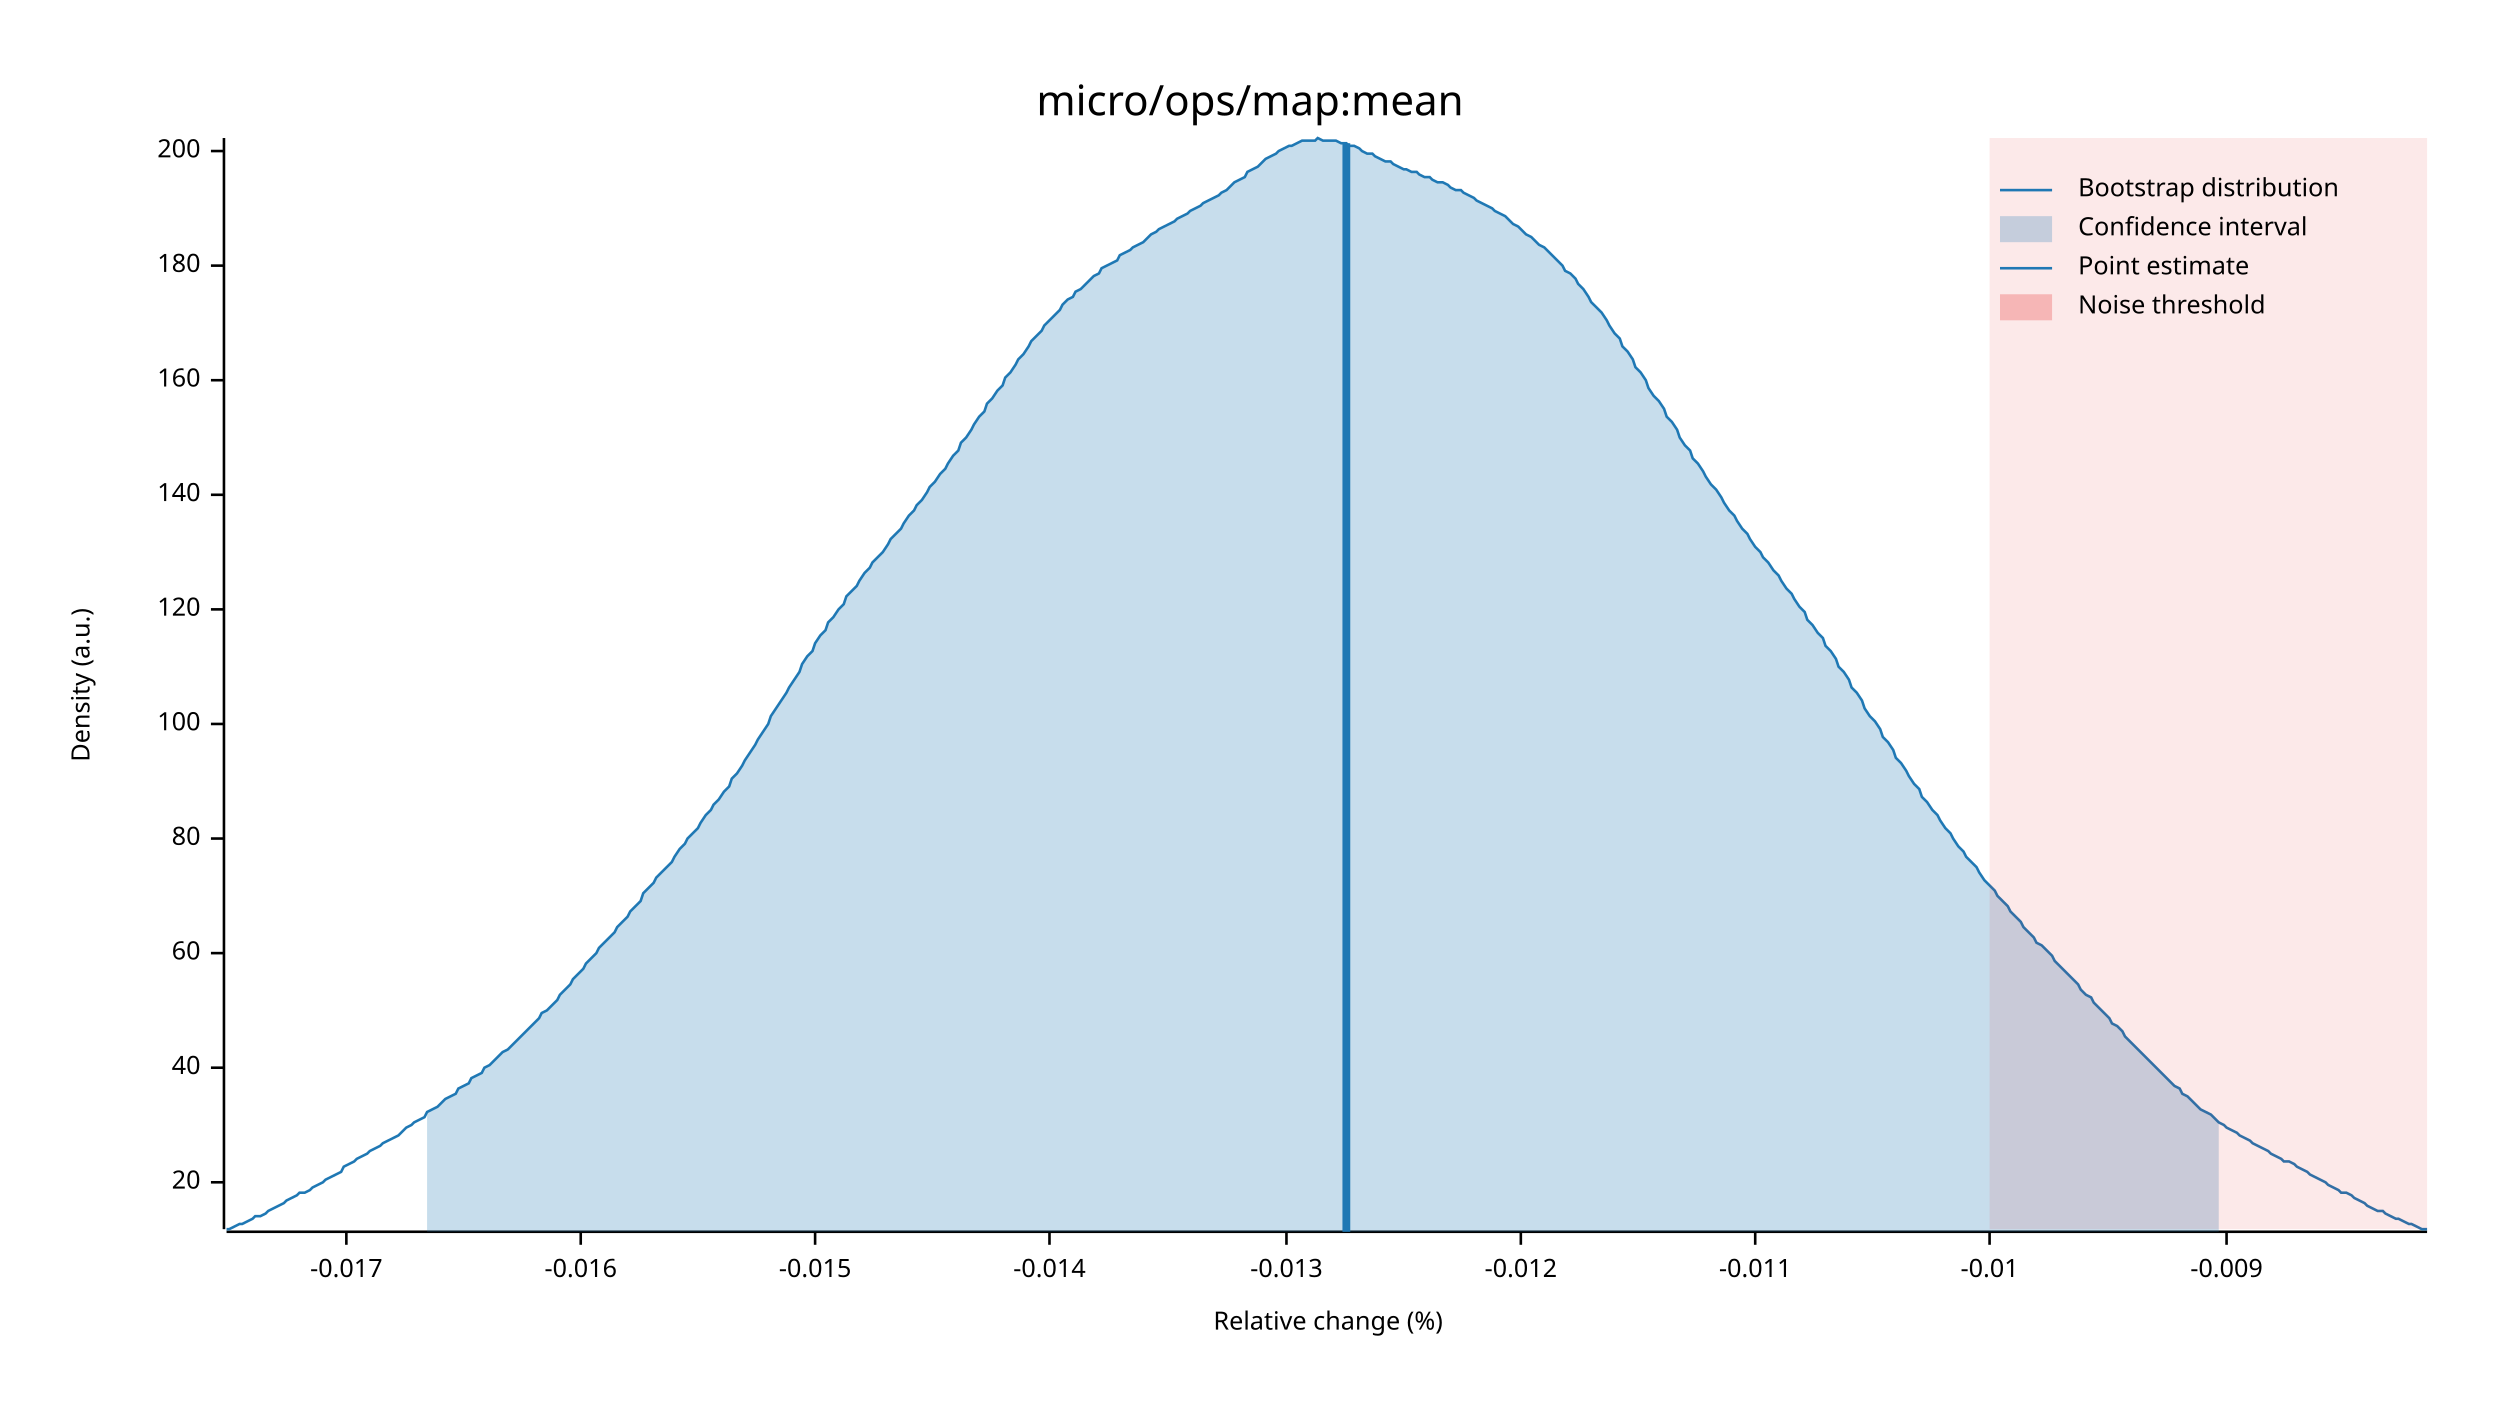
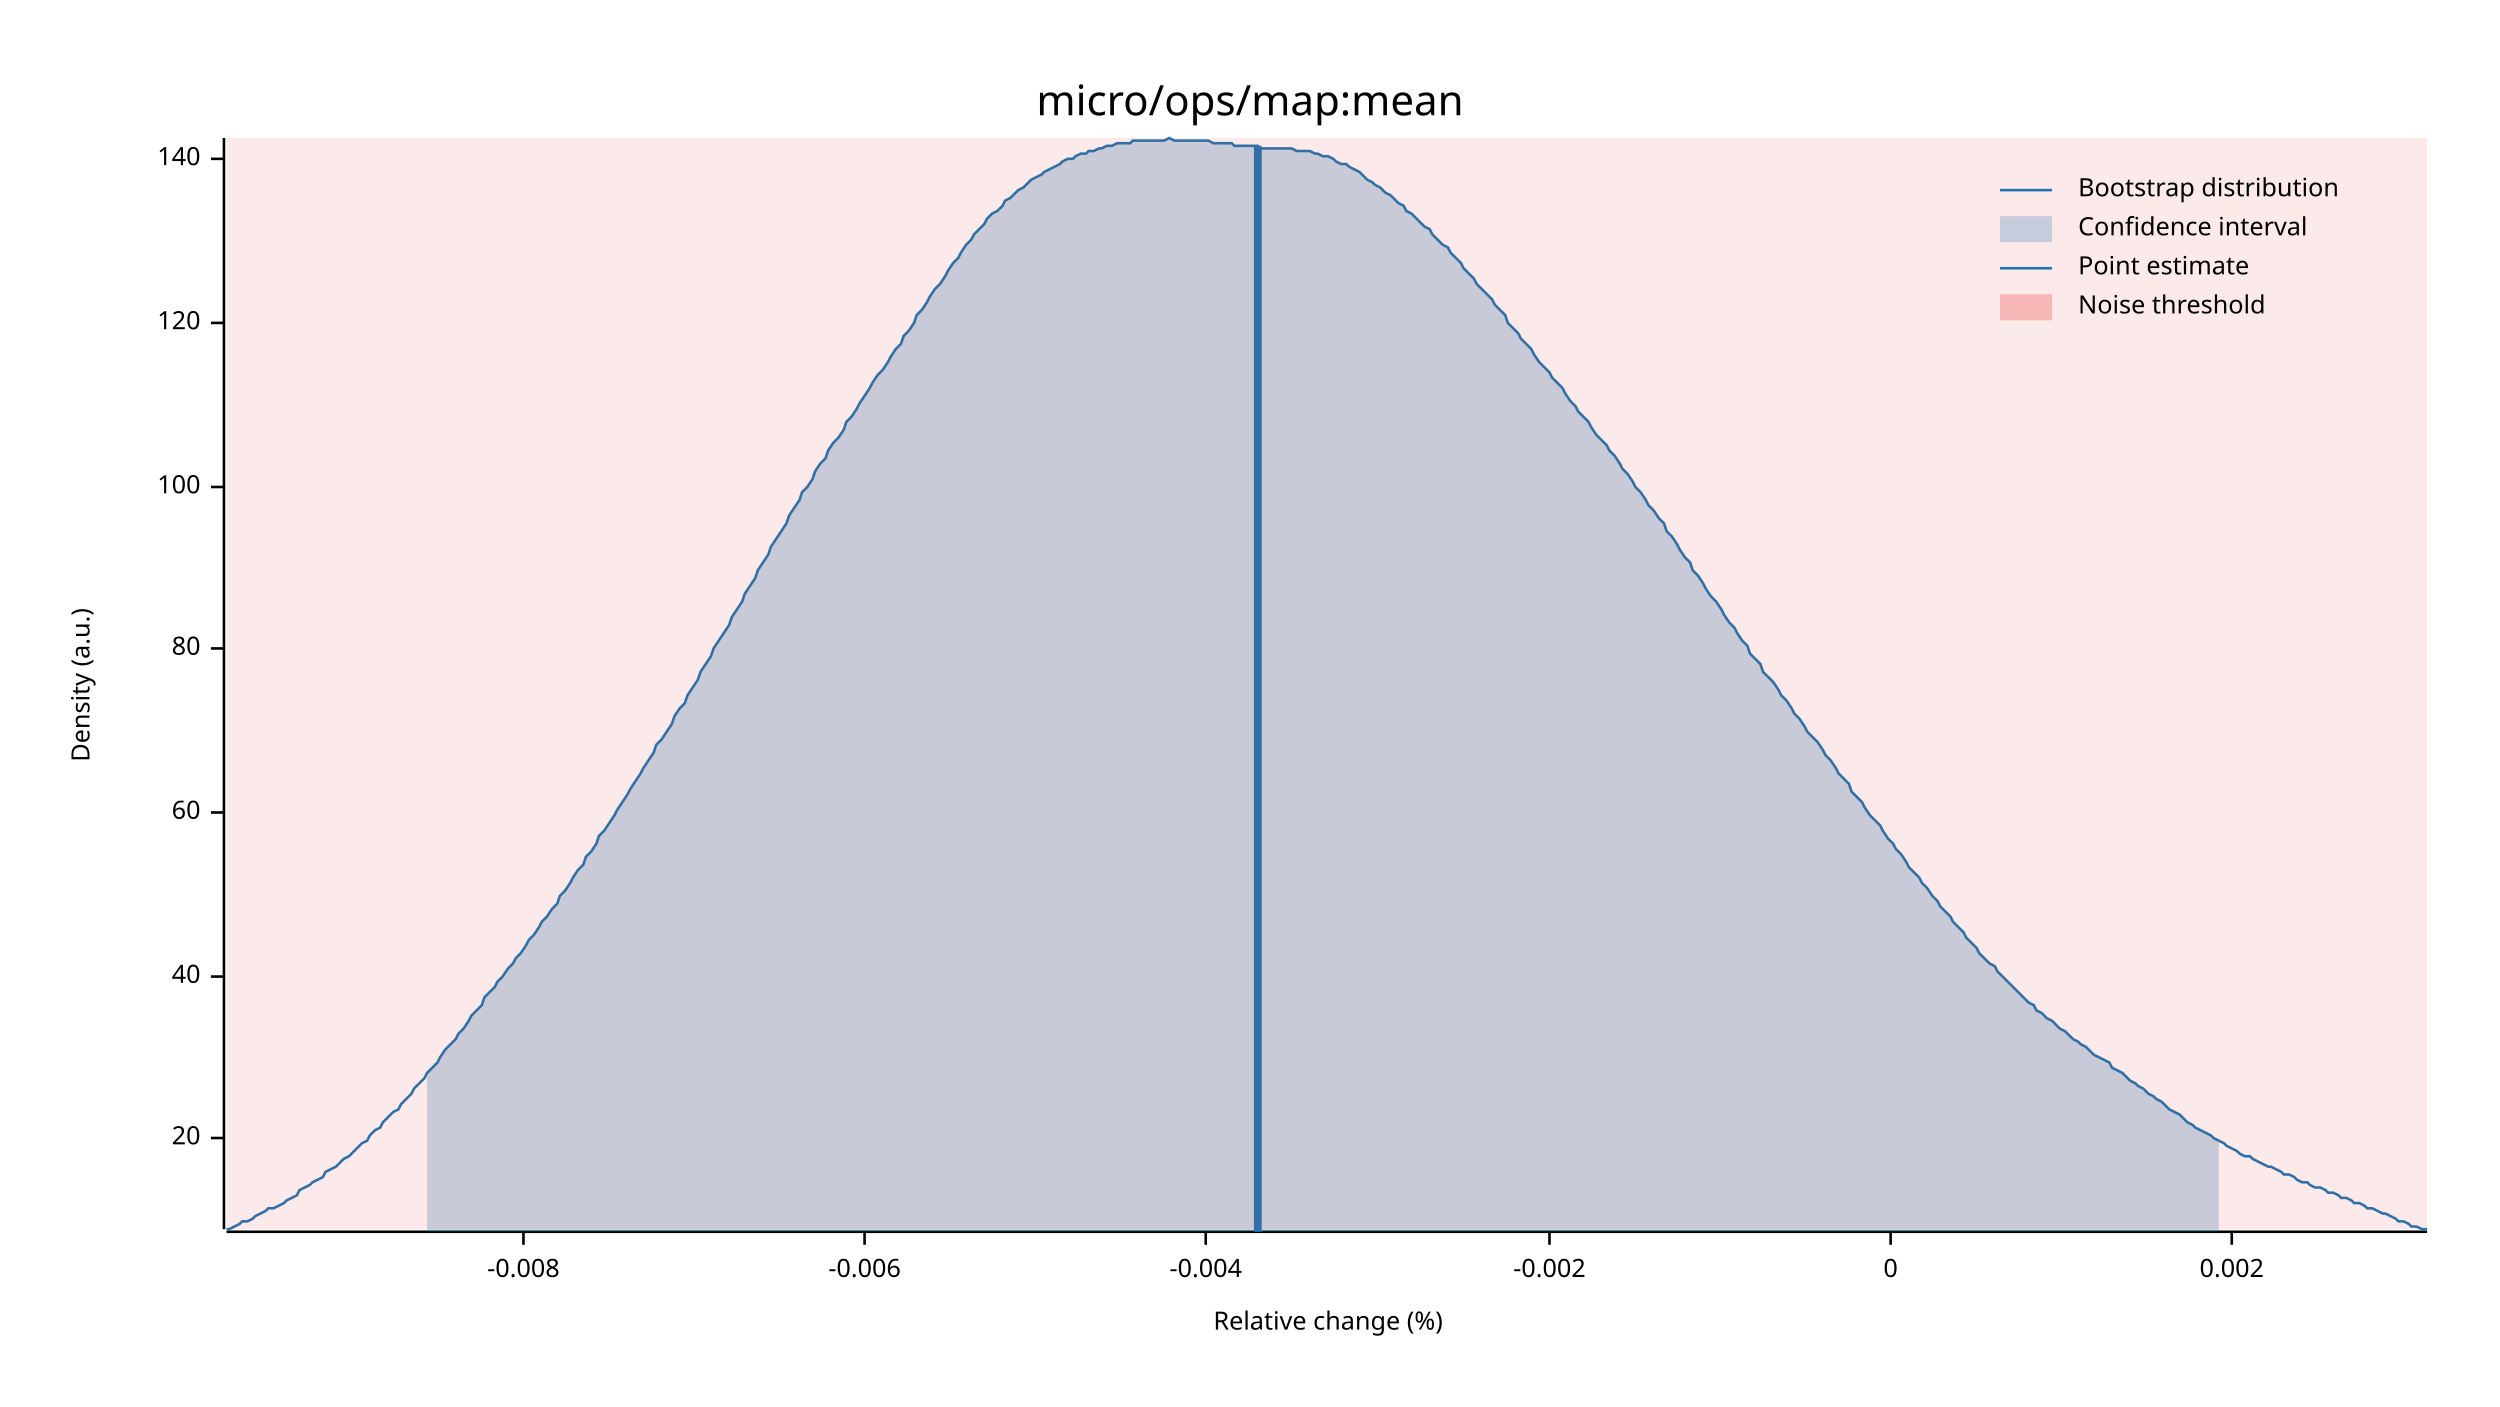
<svg xmlns="http://www.w3.org/2000/svg" width="960" height="540" viewBox="0 0 960 540">
  <text x="480" y="32" dy="0.76em" text-anchor="middle" font-family="sans-serif" font-size="16.129" opacity="1" fill="#000000">
micro/ops/map:mean
</text>
  <text x="27" y="263" dy="0.76em" text-anchor="middle" font-family="sans-serif" font-size="9.677" opacity="1" fill="#000000" transform="rotate(270, 27, 263)">
Density (a.u.)
</text>
  <text x="510" y="513" dy="-0.5ex" text-anchor="middle" font-family="sans-serif" font-size="9.677" opacity="1" fill="#000000">
Relative change (%)
</text>
  <polyline fill="none" opacity="1" stroke="#000000" stroke-width="1" points="86,53 86,472 " />
-   <text x="77" y="454" dy="0.5ex" text-anchor="end" font-family="sans-serif" font-size="9.677" opacity="1" fill="#000000">
+   <text x="77" y="437" dy="0.5ex" text-anchor="end" font-family="sans-serif" font-size="9.677" opacity="1" fill="#000000">
20
</text>
-   <polyline fill="none" opacity="1" stroke="#000000" stroke-width="1" points="81,454 86,454 " />
-   <text x="77" y="410" dy="0.5ex" text-anchor="end" font-family="sans-serif" font-size="9.677" opacity="1" fill="#000000">
+   <polyline fill="none" opacity="1" stroke="#000000" stroke-width="1" points="81,437 86,437 " />
+   <text x="77" y="375" dy="0.5ex" text-anchor="end" font-family="sans-serif" font-size="9.677" opacity="1" fill="#000000">
40
</text>
-   <polyline fill="none" opacity="1" stroke="#000000" stroke-width="1" points="81,410 86,410 " />
-   <text x="77" y="366" dy="0.5ex" text-anchor="end" font-family="sans-serif" font-size="9.677" opacity="1" fill="#000000">
+   <polyline fill="none" opacity="1" stroke="#000000" stroke-width="1" points="81,375 86,375 " />
+   <text x="77" y="312" dy="0.5ex" text-anchor="end" font-family="sans-serif" font-size="9.677" opacity="1" fill="#000000">
60
</text>
-   <polyline fill="none" opacity="1" stroke="#000000" stroke-width="1" points="81,366 86,366 " />
-   <text x="77" y="322" dy="0.5ex" text-anchor="end" font-family="sans-serif" font-size="9.677" opacity="1" fill="#000000">
+   <polyline fill="none" opacity="1" stroke="#000000" stroke-width="1" points="81,312 86,312 " />
+   <text x="77" y="249" dy="0.5ex" text-anchor="end" font-family="sans-serif" font-size="9.677" opacity="1" fill="#000000">
80
</text>
-   <polyline fill="none" opacity="1" stroke="#000000" stroke-width="1" points="81,322 86,322 " />
-   <text x="77" y="278" dy="0.5ex" text-anchor="end" font-family="sans-serif" font-size="9.677" opacity="1" fill="#000000">
+   <polyline fill="none" opacity="1" stroke="#000000" stroke-width="1" points="81,249 86,249 " />
+   <text x="77" y="187" dy="0.5ex" text-anchor="end" font-family="sans-serif" font-size="9.677" opacity="1" fill="#000000">
100
</text>
-   <polyline fill="none" opacity="1" stroke="#000000" stroke-width="1" points="81,278 86,278 " />
-   <text x="77" y="234" dy="0.5ex" text-anchor="end" font-family="sans-serif" font-size="9.677" opacity="1" fill="#000000">
+   <polyline fill="none" opacity="1" stroke="#000000" stroke-width="1" points="81,187 86,187 " />
+   <text x="77" y="124" dy="0.5ex" text-anchor="end" font-family="sans-serif" font-size="9.677" opacity="1" fill="#000000">
120
</text>
-   <polyline fill="none" opacity="1" stroke="#000000" stroke-width="1" points="81,234 86,234 " />
-   <text x="77" y="190" dy="0.5ex" text-anchor="end" font-family="sans-serif" font-size="9.677" opacity="1" fill="#000000">
+   <polyline fill="none" opacity="1" stroke="#000000" stroke-width="1" points="81,124 86,124 " />
+   <text x="77" y="61" dy="0.5ex" text-anchor="end" font-family="sans-serif" font-size="9.677" opacity="1" fill="#000000">
140
</text>
-   <polyline fill="none" opacity="1" stroke="#000000" stroke-width="1" points="81,190 86,190 " />
-   <text x="77" y="146" dy="0.5ex" text-anchor="end" font-family="sans-serif" font-size="9.677" opacity="1" fill="#000000">
- 160
+   <polyline fill="none" opacity="1" stroke="#000000" stroke-width="1" points="81,61 86,61 " />
+   <polyline fill="none" opacity="1" stroke="#000000" stroke-width="1" points="87,473 932,473 " />
+   <text x="201" y="483" dy="0.76em" text-anchor="middle" font-family="sans-serif" font-size="9.677" opacity="1" fill="#000000">
+ -0.008
</text>
-   <polyline fill="none" opacity="1" stroke="#000000" stroke-width="1" points="81,146 86,146 " />
-   <text x="77" y="102" dy="0.5ex" text-anchor="end" font-family="sans-serif" font-size="9.677" opacity="1" fill="#000000">
- 180
+   <polyline fill="none" opacity="1" stroke="#000000" stroke-width="1" points="201,473 201,478 " />
+   <text x="332" y="483" dy="0.76em" text-anchor="middle" font-family="sans-serif" font-size="9.677" opacity="1" fill="#000000">
+ -0.006
</text>
-   <polyline fill="none" opacity="1" stroke="#000000" stroke-width="1" points="81,102 86,102 " />
-   <text x="77" y="58" dy="0.5ex" text-anchor="end" font-family="sans-serif" font-size="9.677" opacity="1" fill="#000000">
- 200
+   <polyline fill="none" opacity="1" stroke="#000000" stroke-width="1" points="332,473 332,478 " />
+   <text x="463" y="483" dy="0.76em" text-anchor="middle" font-family="sans-serif" font-size="9.677" opacity="1" fill="#000000">
+ -0.004
</text>
-   <polyline fill="none" opacity="1" stroke="#000000" stroke-width="1" points="81,58 86,58 " />
-   <polyline fill="none" opacity="1" stroke="#000000" stroke-width="1" points="87,473 932,473 " />
-   <text x="133" y="483" dy="0.76em" text-anchor="middle" font-family="sans-serif" font-size="9.677" opacity="1" fill="#000000">
- -0.017
+   <polyline fill="none" opacity="1" stroke="#000000" stroke-width="1" points="463,473 463,478 " />
+   <text x="595" y="483" dy="0.76em" text-anchor="middle" font-family="sans-serif" font-size="9.677" opacity="1" fill="#000000">
+ -0.002
</text>
-   <polyline fill="none" opacity="1" stroke="#000000" stroke-width="1" points="133,473 133,478 " />
-   <text x="223" y="483" dy="0.76em" text-anchor="middle" font-family="sans-serif" font-size="9.677" opacity="1" fill="#000000">
- -0.016
+   <polyline fill="none" opacity="1" stroke="#000000" stroke-width="1" points="595,473 595,478 " />
+   <text x="726" y="483" dy="0.76em" text-anchor="middle" font-family="sans-serif" font-size="9.677" opacity="1" fill="#000000">
+ 0
</text>
-   <polyline fill="none" opacity="1" stroke="#000000" stroke-width="1" points="223,473 223,478 " />
-   <text x="313" y="483" dy="0.76em" text-anchor="middle" font-family="sans-serif" font-size="9.677" opacity="1" fill="#000000">
- -0.015
+   <polyline fill="none" opacity="1" stroke="#000000" stroke-width="1" points="726,473 726,478 " />
+   <text x="857" y="483" dy="0.76em" text-anchor="middle" font-family="sans-serif" font-size="9.677" opacity="1" fill="#000000">
+ 0.002
</text>
-   <polyline fill="none" opacity="1" stroke="#000000" stroke-width="1" points="313,473 313,478 " />
-   <text x="403" y="483" dy="0.76em" text-anchor="middle" font-family="sans-serif" font-size="9.677" opacity="1" fill="#000000">
- -0.014
- </text>
-   <polyline fill="none" opacity="1" stroke="#000000" stroke-width="1" points="403,473 403,478 " />
-   <text x="494" y="483" dy="0.76em" text-anchor="middle" font-family="sans-serif" font-size="9.677" opacity="1" fill="#000000">
- -0.013
- </text>
-   <polyline fill="none" opacity="1" stroke="#000000" stroke-width="1" points="494,473 494,478 " />
-   <text x="584" y="483" dy="0.76em" text-anchor="middle" font-family="sans-serif" font-size="9.677" opacity="1" fill="#000000">
- -0.012
- </text>
-   <polyline fill="none" opacity="1" stroke="#000000" stroke-width="1" points="584,473 584,478 " />
-   <text x="674" y="483" dy="0.76em" text-anchor="middle" font-family="sans-serif" font-size="9.677" opacity="1" fill="#000000">
- -0.011
- </text>
-   <polyline fill="none" opacity="1" stroke="#000000" stroke-width="1" points="674,473 674,478 " />
-   <text x="764" y="483" dy="0.76em" text-anchor="middle" font-family="sans-serif" font-size="9.677" opacity="1" fill="#000000">
- -0.01
- </text>
-   <polyline fill="none" opacity="1" stroke="#000000" stroke-width="1" points="764,473 764,478 " />
-   <text x="855" y="483" dy="0.76em" text-anchor="middle" font-family="sans-serif" font-size="9.677" opacity="1" fill="#000000">
- -0.009
- </text>
-   <polyline fill="none" opacity="1" stroke="#000000" stroke-width="1" points="855,473 855,478 " />
-   <polyline fill="none" opacity="1" stroke="#1F78B4" stroke-width="1" points="87,472 88,472 90,471 92,470 93,470 95,469 97,468 98,467 100,467 102,466 103,465 105,464 107,463 109,462 110,461 112,460 114,459 115,458 117,458 119,457 120,456 122,455 124,454 125,453 127,452 129,451 131,450 132,448 134,447 136,446 137,445 139,444 141,443 142,442 144,441 146,440 147,439 149,438 151,437 153,436 154,435 156,433 158,432 159,431 161,430 163,429 164,427 166,426 168,425 169,424 171,422 173,421 175,420 176,418 178,417 180,416 181,414 183,413 185,412 186,410 188,409 190,407 191,406 193,404 195,403 197,401 198,400 200,398 202,396 203,395 205,393 207,391 208,389 210,388 212,386 214,384 215,382 217,380 219,378 220,376 222,374 224,372 225,370 227,368 229,366 230,364 232,362 234,360 236,358 237,356 239,354 241,352 242,350 244,348 246,346 247,343 249,341 251,339 252,337 254,335 256,333 258,331 259,329 261,326 263,324 264,322 266,320 268,318 269,316 271,313 273,311 274,309 276,307 278,304 280,302 281,299 283,297 285,294 286,292 288,289 290,286 291,284 293,281 295,278 296,275 298,272 300,269 302,266 303,264 305,261 307,258 308,255 310,252 312,250 313,247 315,244 317,242 318,239 320,237 322,234 324,232 325,229 327,227 329,225 330,223 332,220 334,218 335,216 337,214 339,212 341,209 342,207 344,205 346,203 347,201 349,198 351,196 352,194 354,192 356,189 357,187 359,185 361,182 363,180 364,178 366,175 368,173 369,170 371,168 373,165 374,163 376,160 378,158 379,155 381,153 383,150 385,148 386,145 388,143 390,140 391,138 393,136 395,133 396,131 398,129 400,127 401,125 403,123 405,121 407,119 408,117 410,115 412,114 413,112 415,111 417,109 418,108 420,106 422,105 423,103 425,102 427,101 429,100 430,98 432,97 434,96 435,95 437,94 439,93 440,92 442,90 444,89 445,88 447,87 449,86 451,85 452,84 454,83 456,82 457,81 459,80 461,79 462,78 464,77 466,76 468,75 469,74 471,73 473,71 474,70 476,69 478,68 479,66 481,65 483,64 484,63 486,61 488,60 490,59 491,58 493,57 495,56 496,56 498,55 500,54 501,54 503,54 505,54 506,53 508,54 510,54 512,54 513,54 515,55 517,55 518,56 520,56 522,57 523,58 525,59 527,59 528,60 530,61 532,62 534,62 535,63 537,64 539,65 540,65 542,66 544,66 545,67 547,68 549,68 550,69 552,70 554,70 556,71 557,72 559,73 561,73 562,74 564,75 566,76 567,77 569,78 571,79 573,80 574,81 576,82 578,83 579,84 581,86 583,87 584,88 586,90 588,91 589,92 591,94 593,95 595,97 596,98 598,100 600,102 601,104 603,105 605,107 606,109 608,111 610,114 611,116 613,118 615,120 617,123 618,125 620,128 622,130 623,133 625,135 627,138 628,141 630,143 632,146 633,149 635,152 637,154 639,157 640,160 642,162 644,165 645,168 647,171 649,173 650,176 652,178 654,181 655,183 657,186 659,188 661,191 662,193 664,196 666,198 667,200 669,203 671,205 672,207 674,210 676,212 677,214 679,216 681,219 683,221 684,223 686,226 688,228 689,230 691,233 693,235 694,238 696,240 698,243 700,245 701,248 703,250 705,253 706,256 708,258 710,261 711,264 713,266 715,269 716,272 718,275 720,277 722,280 723,283 725,285 727,288 728,291 730,293 732,296 733,298 735,301 737,303 738,306 740,308 742,311 744,313 745,315 747,318 749,320 750,322 752,325 754,327 755,329 757,331 759,333 760,335 762,338 764,340 766,342 767,344 769,346 771,348 772,350 774,352 776,354 777,356 779,358 781,360 782,362 784,363 786,365 788,367 789,369 791,371 793,373 794,374 796,376 798,378 799,380 801,382 803,383 804,385 806,387 808,389 810,391 811,393 813,394 815,396 816,398 818,400 820,402 821,403 823,405 825,407 827,409 828,410 830,412 832,414 833,415 835,417 837,418 838,420 840,421 842,423 843,424 845,426 847,427 849,428 850,429 852,431 854,432 855,433 857,434 859,435 860,436 862,437 864,438 865,439 867,440 869,441 871,442 872,443 874,444 876,445 877,446 879,446 881,447 882,448 884,449 886,450 887,451 889,452 891,453 893,454 894,455 896,456 898,457 899,458 901,458 903,459 904,460 906,461 908,462 909,463 911,464 913,465 915,465 916,466 918,467 920,468 921,468 923,469 925,470 926,470 928,471 930,472 932,472 " />
-   <polygon opacity="0.25" fill="#1F78B4" points="164,427 166,426 168,425 169,424 171,422 173,421 175,420 176,418 178,417 180,416 181,414 183,413 185,412 186,410 188,409 190,407 191,406 193,404 195,403 197,401 198,400 200,398 202,396 203,395 205,393 207,391 208,389 210,388 212,386 214,384 215,382 217,380 219,378 220,376 222,374 224,372 225,370 227,368 229,366 230,364 232,362 234,360 236,358 237,356 239,354 241,352 242,350 244,348 246,346 247,343 249,341 251,339 252,337 254,335 256,333 258,331 259,329 261,326 263,324 264,322 266,320 268,318 269,316 271,313 273,311 274,309 276,307 278,304 280,302 281,299 283,297 285,294 286,292 288,289 290,286 291,284 293,281 295,278 296,275 298,272 300,269 302,266 303,264 305,261 307,258 308,255 310,252 312,250 313,247 315,244 317,242 318,239 320,237 322,234 324,232 325,229 327,227 329,225 330,223 332,220 334,218 335,216 337,214 339,212 341,209 342,207 344,205 346,203 347,201 349,198 351,196 352,194 354,192 356,189 357,187 359,185 361,182 363,180 364,178 366,175 368,173 369,170 371,168 373,165 374,163 376,160 378,158 379,155 381,153 383,150 385,148 386,145 388,143 390,140 391,138 393,136 395,133 396,131 398,129 400,127 401,125 403,123 405,121 407,119 408,117 410,115 412,114 413,112 415,111 417,109 418,108 420,106 422,105 423,103 425,102 427,101 429,100 430,98 432,97 434,96 435,95 437,94 439,93 440,92 442,90 444,89 445,88 447,87 449,86 451,85 452,84 454,83 456,82 457,81 459,80 461,79 462,78 464,77 466,76 468,75 469,74 471,73 473,71 474,70 476,69 478,68 479,66 481,65 483,64 484,63 486,61 488,60 490,59 491,58 493,57 495,56 496,56 498,55 500,54 501,54 503,54 505,54 506,53 508,54 510,54 512,54 513,54 515,55 517,55 518,56 520,56 522,57 523,58 525,59 527,59 528,60 530,61 532,62 534,62 535,63 537,64 539,65 540,65 542,66 544,66 545,67 547,68 549,68 550,69 552,70 554,70 556,71 557,72 559,73 561,73 562,74 564,75 566,76 567,77 569,78 571,79 573,80 574,81 576,82 578,83 579,84 581,86 583,87 584,88 586,90 588,91 589,92 591,94 593,95 595,97 596,98 598,100 600,102 601,104 603,105 605,107 606,109 608,111 610,114 611,116 613,118 615,120 617,123 618,125 620,128 622,130 623,133 625,135 627,138 628,141 630,143 632,146 633,149 635,152 637,154 639,157 640,160 642,162 644,165 645,168 647,171 649,173 650,176 652,178 654,181 655,183 657,186 659,188 661,191 662,193 664,196 666,198 667,200 669,203 671,205 672,207 674,210 676,212 677,214 679,216 681,219 683,221 684,223 686,226 688,228 689,230 691,233 693,235 694,238 696,240 698,243 700,245 701,248 703,250 705,253 706,256 708,258 710,261 711,264 713,266 715,269 716,272 718,275 720,277 722,280 723,283 725,285 727,288 728,291 730,293 732,296 733,298 735,301 737,303 738,306 740,308 742,311 744,313 745,315 747,318 749,320 750,322 752,325 754,327 755,329 757,331 759,333 760,335 762,338 764,340 766,342 767,344 769,346 771,348 772,350 774,352 776,354 777,356 779,358 781,360 782,362 784,363 786,365 788,367 789,369 791,371 793,373 794,374 796,376 798,378 799,380 801,382 803,383 804,385 806,387 808,389 810,391 811,393 813,394 815,396 816,398 818,400 820,402 821,403 823,405 825,407 827,409 828,410 830,412 832,414 833,415 835,417 837,418 838,420 840,421 842,423 843,424 845,426 847,427 849,428 850,429 852,431 852,473 164,473 " />
-   <polyline fill="none" opacity="1" stroke="#1F78B4" stroke-width="3" points="517,473 517,55 " />
-   <rect x="764" y="53" width="168" height="419" opacity="0.1" fill="#E31A1C" stroke="none" />
+   <polyline fill="none" opacity="1" stroke="#000000" stroke-width="1" points="857,473 857,478 " />
+   <polyline fill="none" opacity="1" stroke="#1F78B4" stroke-width="1" points="87,472 88,472 90,471 92,470 93,469 95,469 97,468 98,467 100,466 102,465 103,464 105,464 107,463 109,462 110,461 112,460 114,459 115,457 117,456 119,455 120,454 122,453 124,452 125,450 127,449 129,448 131,446 132,445 134,444 136,442 137,441 139,439 141,438 142,436 144,434 146,433 147,431 149,429 151,427 153,426 154,424 156,422 158,420 159,418 161,416 163,414 164,412 166,410 168,408 169,406 171,403 173,401 175,399 176,397 178,395 180,392 181,390 183,388 185,386 186,383 188,381 190,379 191,377 193,375 195,372 197,370 198,368 200,366 202,363 203,361 205,359 207,356 208,354 210,352 212,349 214,347 215,344 217,342 219,339 220,337 222,334 224,332 225,329 227,327 229,324 230,321 232,319 234,316 236,313 237,311 239,308 241,305 242,303 244,300 246,297 247,295 249,292 251,289 252,286 254,284 256,281 258,278 259,275 261,272 263,270 264,267 266,264 268,261 269,258 271,255 273,252 274,249 276,246 278,243 280,240 281,237 283,234 285,231 286,228 288,225 290,222 291,219 293,216 295,213 296,210 298,207 300,204 302,201 303,198 305,195 307,192 308,189 310,187 312,184 313,181 315,178 317,176 318,173 320,170 322,168 324,165 325,162 327,160 329,157 330,155 332,152 334,149 335,147 337,144 339,142 341,139 342,137 344,134 346,132 347,129 349,127 351,124 352,121 354,119 356,116 357,114 359,111 361,109 363,106 364,104 366,101 368,99 369,97 371,94 373,92 374,90 376,88 378,86 379,84 381,82 383,81 385,79 386,77 388,76 390,74 391,73 393,72 395,70 396,69 398,68 400,67 401,66 403,65 405,64 407,63 408,62 410,61 412,61 413,60 415,59 417,59 418,58 420,58 422,57 423,57 425,56 427,56 429,55 430,55 432,55 434,55 435,54 437,54 439,54 440,54 442,54 444,54 445,54 447,54 449,53 451,54 452,54 454,54 456,54 457,54 459,54 461,54 462,54 464,54 466,55 468,55 469,55 471,55 473,55 474,56 476,56 478,56 479,56 481,56 483,56 484,57 486,57 488,57 490,57 491,57 493,57 495,57 496,57 498,58 500,58 501,58 503,58 505,59 506,59 508,60 510,60 512,61 513,62 515,63 517,63 518,64 520,65 522,66 523,67 525,69 527,70 528,71 530,72 532,74 534,75 535,76 537,78 539,79 540,81 542,82 544,84 545,85 547,87 549,88 550,90 552,92 554,94 556,95 557,97 559,99 561,101 562,103 564,105 566,107 567,109 569,111 571,113 573,115 574,117 576,119 578,121 579,124 581,126 583,128 584,130 586,132 588,134 589,136 591,139 593,141 595,143 596,145 598,147 600,149 601,151 603,154 605,156 606,158 608,160 610,162 611,164 613,167 615,169 617,171 618,173 620,175 622,178 623,180 625,182 627,185 628,187 630,189 632,192 633,194 635,196 637,199 639,201 640,204 642,206 644,209 645,211 647,214 649,216 650,219 652,221 654,224 655,226 657,229 659,231 661,234 662,236 664,239 666,241 667,243 669,246 671,248 672,251 674,253 676,255 677,258 679,260 681,262 683,265 684,267 686,269 688,272 689,274 691,276 693,279 694,281 696,283 698,285 700,288 701,290 703,292 705,295 706,297 708,299 710,301 711,304 713,306 715,308 716,310 718,313 720,315 722,317 723,319 725,322 727,324 728,326 730,328 732,331 733,333 735,335 737,337 738,339 740,341 742,344 744,346 745,348 747,350 749,352 750,354 752,356 754,358 755,360 757,362 759,364 760,366 762,368 764,370 766,371 767,373 769,375 771,377 772,378 774,380 776,382 777,383 779,385 781,386 782,388 784,389 786,391 788,392 789,393 791,395 793,396 794,397 796,399 798,400 799,401 801,402 803,404 804,405 806,406 808,407 810,408 811,410 813,411 815,412 816,413 818,415 820,416 821,417 823,418 825,420 827,421 828,422 830,423 832,425 833,426 835,427 837,428 838,429 840,431 842,432 843,433 845,434 847,435 849,436 850,437 852,438 854,439 855,440 857,441 859,442 860,443 862,444 864,444 865,445 867,446 869,447 871,448 872,448 874,449 876,450 877,451 879,451 881,452 882,453 884,454 886,454 887,455 889,456 891,456 893,457 894,458 896,458 898,459 899,460 901,460 903,461 904,462 906,462 908,463 909,464 911,464 913,465 915,466 916,466 918,467 920,468 921,469 923,469 925,470 926,471 928,471 930,472 932,472 " />
+   <polygon opacity="0.25" fill="#1F78B4" points="164,412 166,410 168,408 169,406 171,403 173,401 175,399 176,397 178,395 180,392 181,390 183,388 185,386 186,383 188,381 190,379 191,377 193,375 195,372 197,370 198,368 200,366 202,363 203,361 205,359 207,356 208,354 210,352 212,349 214,347 215,344 217,342 219,339 220,337 222,334 224,332 225,329 227,327 229,324 230,321 232,319 234,316 236,313 237,311 239,308 241,305 242,303 244,300 246,297 247,295 249,292 251,289 252,286 254,284 256,281 258,278 259,275 261,272 263,270 264,267 266,264 268,261 269,258 271,255 273,252 274,249 276,246 278,243 280,240 281,237 283,234 285,231 286,228 288,225 290,222 291,219 293,216 295,213 296,210 298,207 300,204 302,201 303,198 305,195 307,192 308,189 310,187 312,184 313,181 315,178 317,176 318,173 320,170 322,168 324,165 325,162 327,160 329,157 330,155 332,152 334,149 335,147 337,144 339,142 341,139 342,137 344,134 346,132 347,129 349,127 351,124 352,121 354,119 356,116 357,114 359,111 361,109 363,106 364,104 366,101 368,99 369,97 371,94 373,92 374,90 376,88 378,86 379,84 381,82 383,81 385,79 386,77 388,76 390,74 391,73 393,72 395,70 396,69 398,68 400,67 401,66 403,65 405,64 407,63 408,62 410,61 412,61 413,60 415,59 417,59 418,58 420,58 422,57 423,57 425,56 427,56 429,55 430,55 432,55 434,55 435,54 437,54 439,54 440,54 442,54 444,54 445,54 447,54 449,53 451,54 452,54 454,54 456,54 457,54 459,54 461,54 462,54 464,54 466,55 468,55 469,55 471,55 473,55 474,56 476,56 478,56 479,56 481,56 483,56 484,57 486,57 488,57 490,57 491,57 493,57 495,57 496,57 498,58 500,58 501,58 503,58 505,59 506,59 508,60 510,60 512,61 513,62 515,63 517,63 518,64 520,65 522,66 523,67 525,69 527,70 528,71 530,72 532,74 534,75 535,76 537,78 539,79 540,81 542,82 544,84 545,85 547,87 549,88 550,90 552,92 554,94 556,95 557,97 559,99 561,101 562,103 564,105 566,107 567,109 569,111 571,113 573,115 574,117 576,119 578,121 579,124 581,126 583,128 584,130 586,132 588,134 589,136 591,139 593,141 595,143 596,145 598,147 600,149 601,151 603,154 605,156 606,158 608,160 610,162 611,164 613,167 615,169 617,171 618,173 620,175 622,178 623,180 625,182 627,185 628,187 630,189 632,192 633,194 635,196 637,199 639,201 640,204 642,206 644,209 645,211 647,214 649,216 650,219 652,221 654,224 655,226 657,229 659,231 661,234 662,236 664,239 666,241 667,243 669,246 671,248 672,251 674,253 676,255 677,258 679,260 681,262 683,265 684,267 686,269 688,272 689,274 691,276 693,279 694,281 696,283 698,285 700,288 701,290 703,292 705,295 706,297 708,299 710,301 711,304 713,306 715,308 716,310 718,313 720,315 722,317 723,319 725,322 727,324 728,326 730,328 732,331 733,333 735,335 737,337 738,339 740,341 742,344 744,346 745,348 747,350 749,352 750,354 752,356 754,358 755,360 757,362 759,364 760,366 762,368 764,370 766,371 767,373 769,375 771,377 772,378 774,380 776,382 777,383 779,385 781,386 782,388 784,389 786,391 788,392 789,393 791,395 793,396 794,397 796,399 798,400 799,401 801,402 803,404 804,405 806,406 808,407 810,408 811,410 813,411 815,412 816,413 818,415 820,416 821,417 823,418 825,420 827,421 828,422 830,423 832,425 833,426 835,427 837,428 838,429 840,431 842,432 843,433 845,434 847,435 849,436 850,437 852,438 852,473 164,473 " />
+   <polyline fill="none" opacity="1" stroke="#1F78B4" stroke-width="3" points="483,473 483,56 " />
+   <rect x="87" y="53" width="845" height="419" opacity="0.1" fill="#E31A1C" stroke="none" />
  <text x="798" y="68" dy="0.76em" text-anchor="start" font-family="sans-serif" font-size="9.677" opacity="1" fill="#000000">
Bootstrap distribution
</text>
  <text x="798" y="83" dy="0.76em" text-anchor="start" font-family="sans-serif" font-size="9.677" opacity="1" fill="#000000">
Confidence interval
</text>
  <text x="798" y="98" dy="0.76em" text-anchor="start" font-family="sans-serif" font-size="9.677" opacity="1" fill="#000000">
Point estimate
</text>
  <text x="798" y="113" dy="0.76em" text-anchor="start" font-family="sans-serif" font-size="9.677" opacity="1" fill="#000000">
Noise threshold
</text>
  <polyline fill="none" opacity="1" stroke="#1F78B4" stroke-width="1" points="768,73 788,73 " />
  <rect x="768" y="83" width="20" height="10" opacity="0.25" fill="#1F78B4" stroke="none" />
  <polyline fill="none" opacity="1" stroke="#1F78B4" stroke-width="1" points="768,103 788,103 " />
  <rect x="768" y="113" width="20" height="10" opacity="0.25" fill="#E31A1C" stroke="none" />
</svg>
